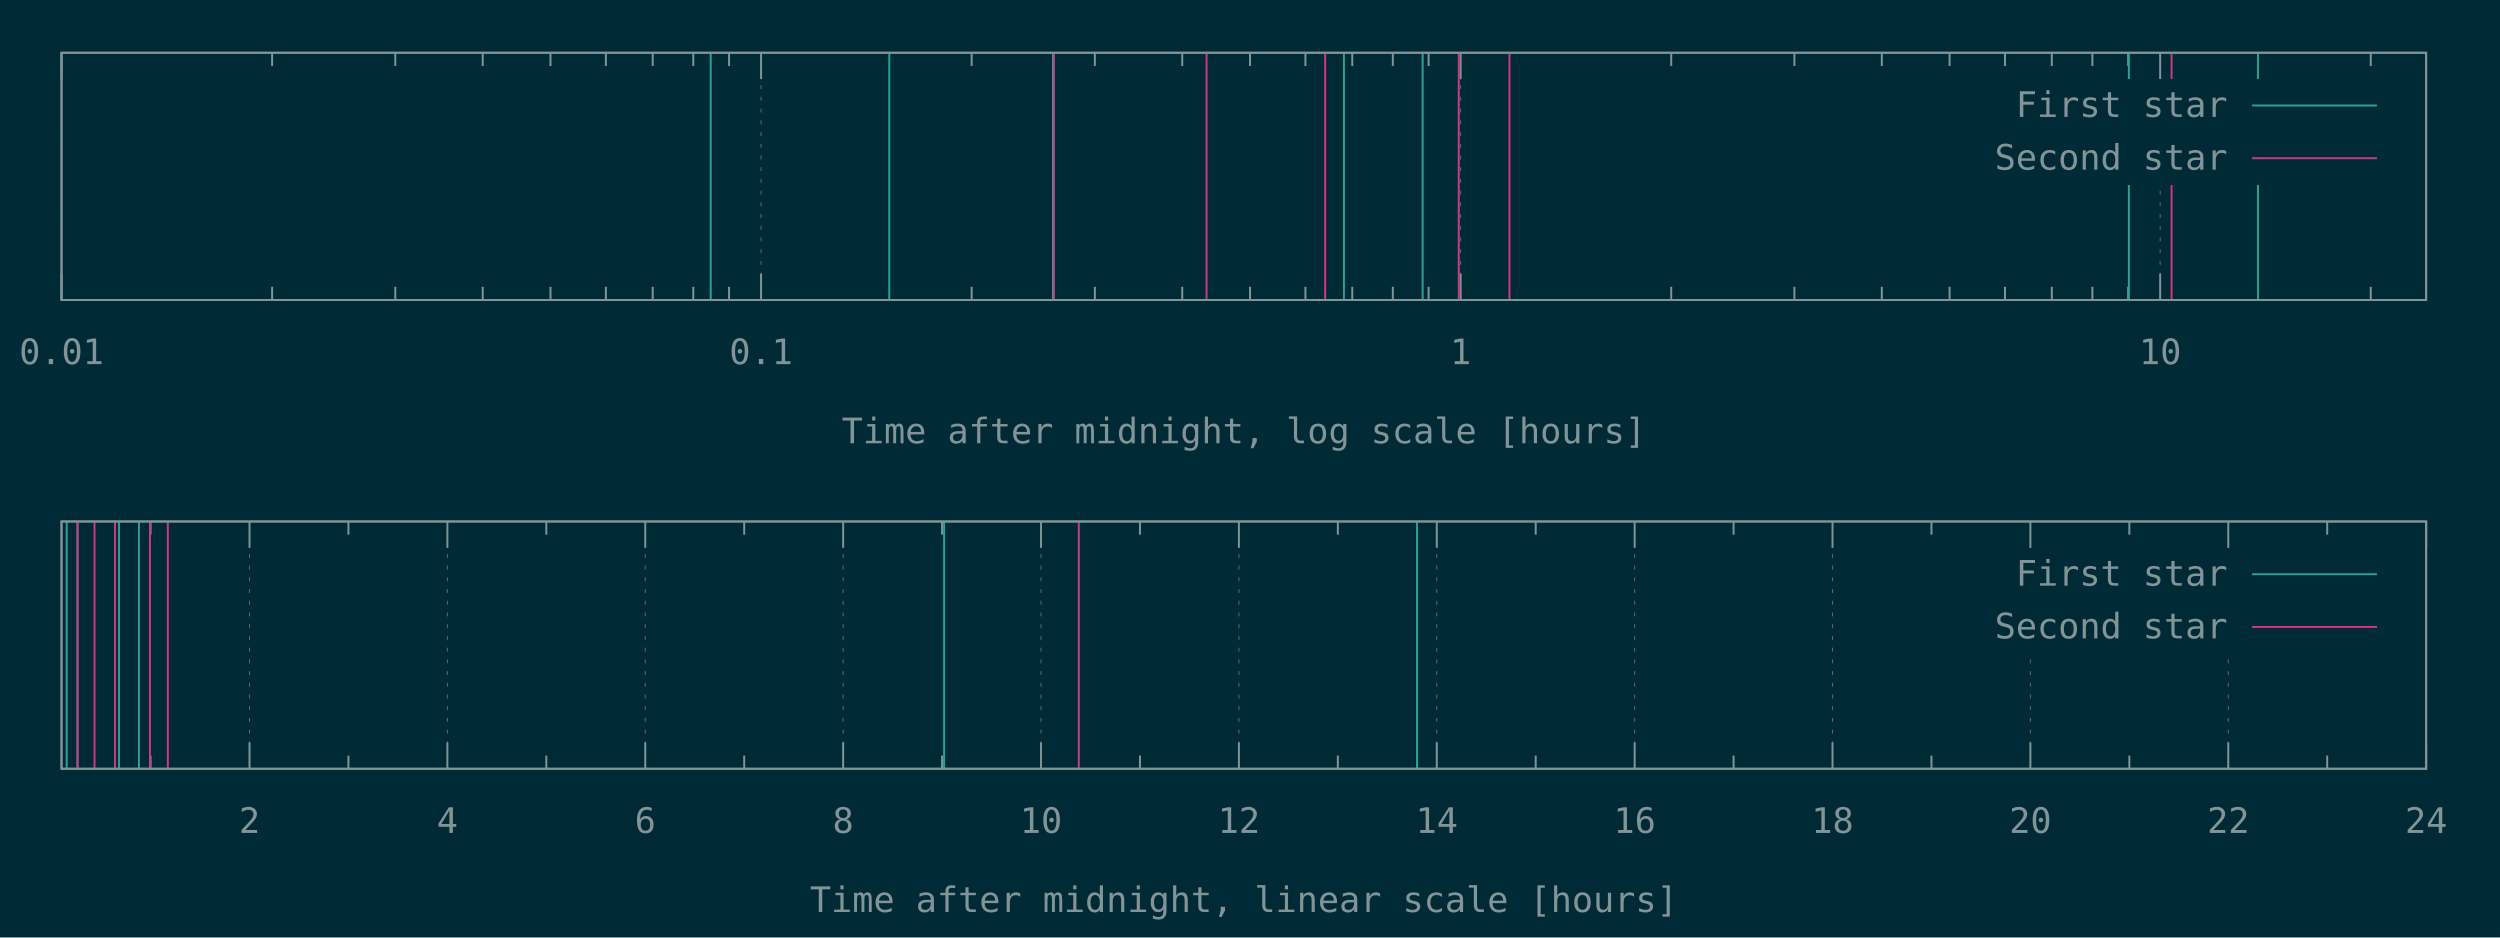
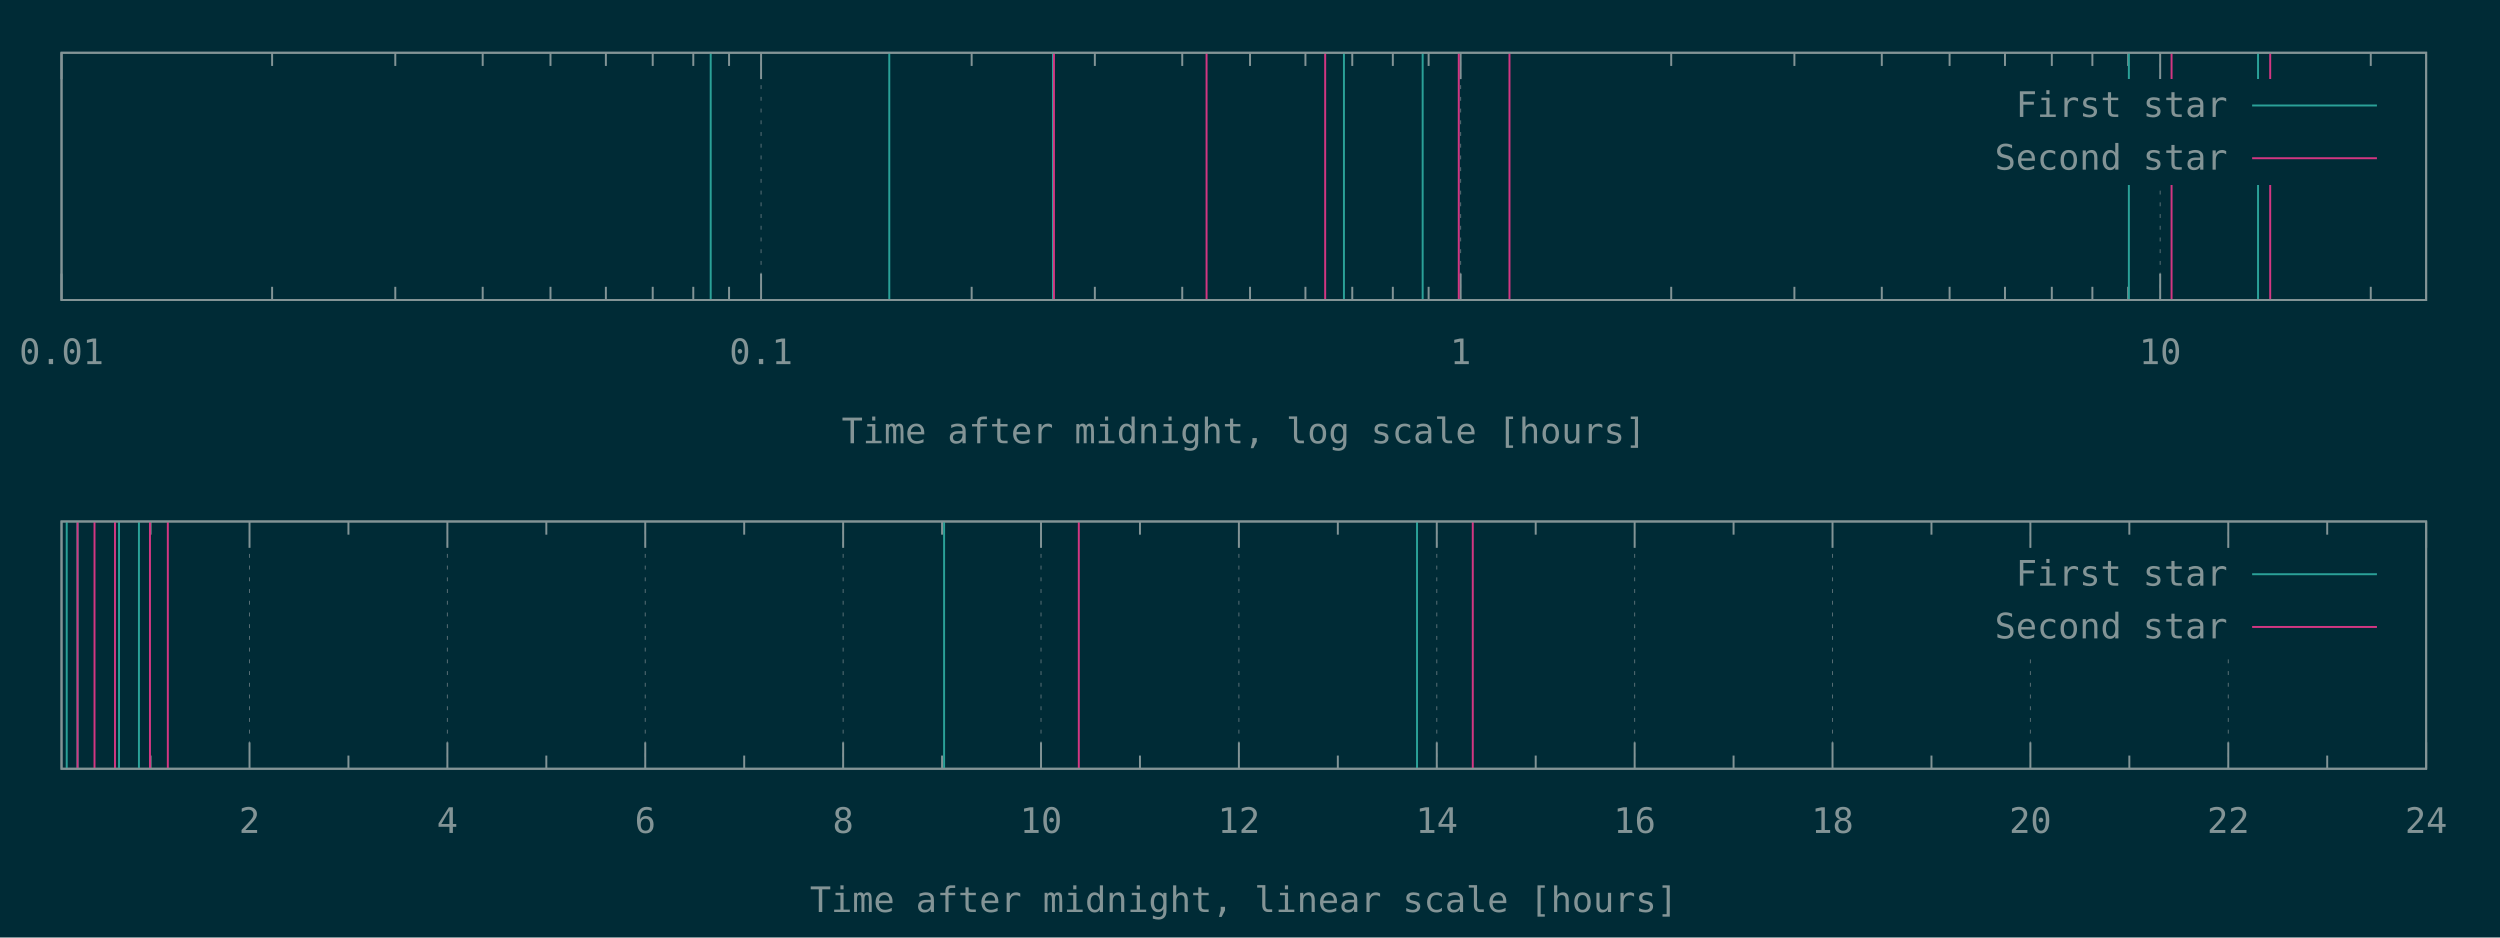
<svg xmlns="http://www.w3.org/2000/svg" xmlns:xlink="http://www.w3.org/1999/xlink" width="1280" height="480" viewBox="0 0 1280 480">
  <g id="gnuplot_canvas">
    <rect x="0" y="0" width="1280" height="480" fill="#002b36" />
    <defs>
      <circle id="gpDot" r="0.5" stroke-width="0.5" stroke="currentColor" />
      <path id="gpPt0" stroke-width="0.148" stroke="currentColor" d="M-1,0 h2 M0,-1 v2" />
      <path id="gpPt1" stroke-width="0.148" stroke="currentColor" d="M-1,-1 L1,1 M1,-1 L-1,1" />
      <path id="gpPt2" stroke-width="0.148" stroke="currentColor" d="M-1,0 L1,0 M0,-1 L0,1 M-1,-1 L1,1 M-1,1 L1,-1" />
      <rect id="gpPt3" stroke-width="0.148" stroke="currentColor" x="-1" y="-1" width="2" height="2" />
      <rect id="gpPt4" stroke-width="0.148" stroke="currentColor" fill="currentColor" x="-1" y="-1" width="2" height="2" />
      <circle id="gpPt5" stroke-width="0.148" stroke="currentColor" cx="0" cy="0" r="1" />
      <use xlink:href="#gpPt5" id="gpPt6" fill="currentColor" stroke="none" />
      <path id="gpPt7" stroke-width="0.148" stroke="currentColor" d="M0,-1.33 L-1.33,0.67 L1.33,0.67 z" />
      <use xlink:href="#gpPt7" id="gpPt8" fill="currentColor" stroke="none" />
      <use xlink:href="#gpPt7" id="gpPt9" stroke="currentColor" transform="rotate(180)" />
      <use xlink:href="#gpPt9" id="gpPt10" fill="currentColor" stroke="none" />
      <use xlink:href="#gpPt3" id="gpPt11" stroke="currentColor" transform="rotate(45)" />
      <use xlink:href="#gpPt11" id="gpPt12" fill="currentColor" stroke="none" />
      <path id="gpPt13" stroke-width="0.148" stroke="currentColor" d="M0,1.330 L1.265,0.411 L0.782,-1.067 L-0.782,-1.076 L-1.265,0.411 z" />
      <use xlink:href="#gpPt13" id="gpPt14" fill="currentColor" stroke="none" />
      <filter id="textbox" filterUnits="objectBoundingBox" x="0" y="0" height="1" width="1">
        <feFlood flood-color="#002B36" flood-opacity="1" result="bgnd" />
        <feComposite in="SourceGraphic" in2="bgnd" operator="atop" />
      </filter>
      <filter id="greybox" filterUnits="objectBoundingBox" x="0" y="0" height="1" width="1">
        <feFlood flood-color="lightgrey" flood-opacity="1" result="grey" />
        <feComposite in="SourceGraphic" in2="grey" operator="atop" />
      </filter>
    </defs>
    <g fill="none" color="#002B36" stroke="currentColor" stroke-width="1.00" stroke-linecap="butt" stroke-linejoin="miter">
</g>
    <g fill="none" color="black" stroke="currentColor" stroke-width="1.00" stroke-linecap="butt" stroke-linejoin="miter">
</g>
    <g fill="none" color="black" stroke="rgb(131, 148, 150)" stroke-width="0.50" stroke-linecap="butt" stroke-linejoin="miter">
</g>
    <g fill="none" color="gray" stroke="currentColor" stroke-width="0.50" stroke-linecap="butt" stroke-linejoin="miter">
      <path stroke="rgb( 88, 110, 117)" stroke-dasharray="2,4" class="gridline" d="M31.50,153.60 L31.50,27.01  " />
    </g>
    <g fill="none" color="gray" stroke="rgb( 88, 110, 117)" stroke-width="1.00" stroke-linecap="butt" stroke-linejoin="miter">
</g>
    <g fill="none" color="black" stroke="currentColor" stroke-width="1.00" stroke-linecap="butt" stroke-linejoin="miter">
      <path stroke="rgb(131, 148, 150)" d="M31.50,153.60 L31.50,140.10 M31.50,27.01 L31.50,40.51  " />
      <g transform="translate(31.50,186.45)" stroke="none" fill="rgb(131,148,150)" font-family="Inconsolata" font-size="18.00" text-anchor="middle">
        <text>
          <tspan font-family="Inconsolata"> 0.01</tspan>
        </text>
      </g>
    </g>
    <g fill="none" color="black" stroke="currentColor" stroke-width="1.00" stroke-linecap="butt" stroke-linejoin="miter">
      <path stroke="rgb(131, 148, 150)" d="M139.32,153.60 L139.32,146.85 M139.32,27.01 L139.32,33.76 M202.39,153.60 L202.39,146.85 M202.39,27.01 L202.39,33.76   M247.14,153.60 L247.14,146.85 M247.14,27.01 L247.14,33.76 M281.85,153.60 L281.85,146.85 M281.85,27.01 L281.85,33.76   M310.21,153.60 L310.21,146.85 M310.21,27.01 L310.21,33.76 M334.19,153.60 L334.19,146.85 M334.19,27.01 L334.19,33.76   M354.96,153.60 L354.96,146.85 M354.96,27.01 L354.96,33.76 M373.28,153.60 L373.28,146.85 M373.28,27.01 L373.28,33.76    " />
    </g>
    <g fill="none" color="black" stroke="rgb(131, 148, 150)" stroke-width="0.50" stroke-linecap="butt" stroke-linejoin="miter">
</g>
    <g fill="none" color="gray" stroke="currentColor" stroke-width="0.50" stroke-linecap="butt" stroke-linejoin="miter">
      <path stroke="rgb( 88, 110, 117)" stroke-dasharray="2,4" class="gridline" d="M389.67,153.60 L389.67,27.01  " />
    </g>
    <g fill="none" color="gray" stroke="rgb( 88, 110, 117)" stroke-width="1.00" stroke-linecap="butt" stroke-linejoin="miter">
</g>
    <g fill="none" color="black" stroke="currentColor" stroke-width="1.00" stroke-linecap="butt" stroke-linejoin="miter">
      <path stroke="rgb(131, 148, 150)" d="M389.67,153.60 L389.67,140.10 M389.67,27.01 L389.67,40.51  " />
      <g transform="translate(389.67,186.45)" stroke="none" fill="rgb(131,148,150)" font-family="Inconsolata" font-size="18.00" text-anchor="middle">
        <text>
          <tspan font-family="Inconsolata"> 0.1</tspan>
        </text>
      </g>
    </g>
    <g fill="none" color="black" stroke="currentColor" stroke-width="1.00" stroke-linecap="butt" stroke-linejoin="miter">
      <path stroke="rgb(131, 148, 150)" d="M497.49,153.60 L497.49,146.85 M497.49,27.01 L497.49,33.76 M560.56,153.60 L560.56,146.85 M560.56,27.01 L560.56,33.76   M605.31,153.60 L605.31,146.85 M605.31,27.01 L605.31,33.76 M640.02,153.60 L640.02,146.85 M640.02,27.01 L640.02,33.76   M668.38,153.60 L668.38,146.85 M668.38,27.01 L668.38,33.76 M692.36,153.60 L692.36,146.85 M692.36,27.01 L692.36,33.76   M713.13,153.60 L713.13,146.85 M713.13,27.01 L713.13,33.76 M731.45,153.60 L731.45,146.85 M731.45,27.01 L731.45,33.76    " />
    </g>
    <g fill="none" color="black" stroke="rgb(131, 148, 150)" stroke-width="0.50" stroke-linecap="butt" stroke-linejoin="miter">
</g>
    <g fill="none" color="gray" stroke="currentColor" stroke-width="0.50" stroke-linecap="butt" stroke-linejoin="miter">
      <path stroke="rgb( 88, 110, 117)" stroke-dasharray="2,4" class="gridline" d="M747.84,153.60 L747.84,27.01  " />
    </g>
    <g fill="none" color="gray" stroke="rgb( 88, 110, 117)" stroke-width="1.00" stroke-linecap="butt" stroke-linejoin="miter">
</g>
    <g fill="none" color="black" stroke="currentColor" stroke-width="1.00" stroke-linecap="butt" stroke-linejoin="miter">
      <path stroke="rgb(131, 148, 150)" d="M747.84,153.60 L747.84,140.10 M747.84,27.01 L747.84,40.51  " />
      <g transform="translate(747.84,186.45)" stroke="none" fill="rgb(131,148,150)" font-family="Inconsolata" font-size="18.00" text-anchor="middle">
        <text>
          <tspan font-family="Inconsolata"> 1</tspan>
        </text>
      </g>
    </g>
    <g fill="none" color="black" stroke="currentColor" stroke-width="1.00" stroke-linecap="butt" stroke-linejoin="miter">
      <path stroke="rgb(131, 148, 150)" d="M855.66,153.60 L855.66,146.85 M855.66,27.01 L855.66,33.76 M918.73,153.60 L918.73,146.85 M918.73,27.01 L918.73,33.76   M963.48,153.60 L963.48,146.85 M963.48,27.01 L963.48,33.76 M998.19,153.60 L998.19,146.85 M998.19,27.01 L998.19,33.76   M1026.55,153.60 L1026.55,146.85 M1026.55,27.01 L1026.55,33.76 M1050.53,153.60 L1050.53,146.85 M1050.53,27.01 L1050.53,33.76   M1071.30,153.60 L1071.30,146.85 M1071.30,27.01 L1071.30,33.76 M1089.62,153.60 L1089.62,146.85 M1089.62,27.01 L1089.62,33.76    " />
    </g>
    <g fill="none" color="black" stroke="rgb(131, 148, 150)" stroke-width="0.50" stroke-linecap="butt" stroke-linejoin="miter">
</g>
    <g fill="none" color="gray" stroke="currentColor" stroke-width="0.50" stroke-linecap="butt" stroke-linejoin="miter">
      <path stroke="rgb( 88, 110, 117)" stroke-dasharray="2,4" class="gridline" d="M1106.01,153.60 L1106.01,94.51 M1106.01,40.51 L1106.01,27.01  " />
    </g>
    <g fill="none" color="gray" stroke="rgb( 88, 110, 117)" stroke-width="1.00" stroke-linecap="butt" stroke-linejoin="miter">
</g>
    <g fill="none" color="black" stroke="currentColor" stroke-width="1.00" stroke-linecap="butt" stroke-linejoin="miter">
      <path stroke="rgb(131, 148, 150)" d="M1106.01,153.60 L1106.01,140.10 M1106.01,27.01 L1106.01,40.51  " />
      <g transform="translate(1106.01,186.45)" stroke="none" fill="rgb(131,148,150)" font-family="Inconsolata" font-size="18.00" text-anchor="middle">
        <text>
          <tspan font-family="Inconsolata"> 10</tspan>
        </text>
      </g>
    </g>
    <g fill="none" color="black" stroke="currentColor" stroke-width="1.00" stroke-linecap="butt" stroke-linejoin="miter">
      <path stroke="rgb(131, 148, 150)" d="M1213.83,153.60 L1213.83,146.85 M1213.83,27.01 L1213.83,33.76  " />
    </g>
    <g fill="none" color="black" stroke="currentColor" stroke-width="1.00" stroke-linecap="butt" stroke-linejoin="miter">
      <path stroke="rgb(131, 148, 150)" d="M31.50,27.01 L31.50,153.60 L1242.19,153.60 L1242.19,27.01 L31.50,27.01 Z  " />
    </g>
    <g fill="none" color="black" stroke="currentColor" stroke-width="1.00" stroke-linecap="butt" stroke-linejoin="miter">
      <g transform="translate(636.84,226.95)" stroke="none" fill="rgb(131,148,150)" font-family="Inconsolata" font-size="18.00" text-anchor="middle">
        <text>
          <tspan font-family="Inconsolata">Time after midnight, log scale [hours]</tspan>
        </text>
      </g>
    </g>
    <g fill="none" color="black" stroke="currentColor" stroke-width="1.00" stroke-linecap="butt" stroke-linejoin="miter">
</g>
    <g id="gnuplot_plot_1a">
      <g fill="none" color="black" stroke="currentColor" stroke-width="1.00" stroke-linecap="butt" stroke-linejoin="miter">
        <path stroke="rgb( 42, 161, 152)" d="M363.88,153.60 L363.88,27.01 M455.31,153.60 L455.31,27.01 M539.13,153.60 L539.13,27.01 M688.10,153.60 L688.10,27.01   M728.40,153.60 L728.40,27.01 M1089.98,153.60 L1089.98,27.01 M1156.11,153.60 L1156.11,27.01  " />
      </g>
    </g>
    <g id="gnuplot_plot_2a">
      <g fill="none" color="black" stroke="currentColor" stroke-width="1.00" stroke-linecap="butt" stroke-linejoin="miter">
-         <path stroke="rgb(211,  54, 130)" d="M539.62,153.60 L539.62,27.01 M617.76,153.60 L617.76,27.01 M678.49,153.60 L678.49,27.01 M746.89,153.60 L746.89,27.01   M772.85,153.60 L772.85,27.01 M1111.84,153.60 L1111.84,27.01  " />
+         <path stroke="rgb(211,  54, 130)" d="M539.62,153.60 L539.62,27.01 M617.76,153.60 L617.76,27.01 M678.49,153.60 L678.49,27.01 M746.89,153.60 L746.89,27.01   M772.85,153.60 L772.85,27.01 M1111.84,153.60 L1111.84,27.01 M1162.34,153.60 L1162.34,27.01  " />
      </g>
    </g>
    <g stroke="none" shape-rendering="crispEdges">
      <polygon fill="#002B36" points="1001.89,94.51 1229.59,94.51 1229.59,40.51 1001.89,40.51 " />
    </g>
    <g id="gnuplot_plot_1a">
      <g fill="none" color="black" stroke="currentColor" stroke-width="1.00" stroke-linecap="butt" stroke-linejoin="miter">
        <g transform="translate(1140.49,59.86)" stroke="none" fill="rgb(131,148,150)" font-family="Inconsolata" font-size="18.00" text-anchor="end">
          <text>
            <tspan font-family="Inconsolata">First star</tspan>
          </text>
        </g>
      </g>
      <g fill="none" color="black" stroke="currentColor" stroke-width="1.00" stroke-linecap="butt" stroke-linejoin="miter">
        <path stroke="rgb( 42, 161, 152)" d="M1153.09,54.01 L1216.99,54.01  " />
      </g>
    </g>
    <g id="gnuplot_plot_2a">
      <g fill="none" color="black" stroke="currentColor" stroke-width="1.00" stroke-linecap="butt" stroke-linejoin="miter">
        <g transform="translate(1140.49,86.86)" stroke="none" fill="rgb(131,148,150)" font-family="Inconsolata" font-size="18.00" text-anchor="end">
          <text>
            <tspan font-family="Inconsolata">Second star</tspan>
          </text>
        </g>
      </g>
      <g fill="none" color="black" stroke="currentColor" stroke-width="1.00" stroke-linecap="butt" stroke-linejoin="miter">
        <path stroke="rgb(211,  54, 130)" d="M1153.09,81.01 L1216.99,81.01  " />
      </g>
    </g>
    <g fill="none" color="#002B36" stroke="rgb(211,  54, 130)" stroke-width="2.00" stroke-linecap="butt" stroke-linejoin="miter">
</g>
    <g fill="none" color="black" stroke="currentColor" stroke-width="2.00" stroke-linecap="butt" stroke-linejoin="miter">
</g>
    <g fill="none" color="black" stroke="black" stroke-width="1.00" stroke-linecap="butt" stroke-linejoin="miter">
</g>
    <g fill="none" color="black" stroke="currentColor" stroke-width="1.00" stroke-linecap="butt" stroke-linejoin="miter">
      <path stroke="rgb(131, 148, 150)" d="M31.50,27.01 L31.50,153.60 L1242.19,153.60 L1242.19,27.01 L31.50,27.01 Z  " />
    </g>
    <g fill="none" color="black" stroke="currentColor" stroke-width="1.00" stroke-linecap="butt" stroke-linejoin="miter">
</g>
    <g fill="none" color="black" stroke="currentColor" stroke-width="1.00" stroke-linecap="butt" stroke-linejoin="miter">
      <path stroke="rgb(131, 148, 150)" d="M77.09,393.60 L77.09,386.85 M77.09,267.00 L77.09,273.75  " />
    </g>
    <g fill="none" color="black" stroke="rgb(131, 148, 150)" stroke-width="0.50" stroke-linecap="butt" stroke-linejoin="miter">
</g>
    <g fill="none" color="gray" stroke="currentColor" stroke-width="0.50" stroke-linecap="butt" stroke-linejoin="miter">
      <path stroke="rgb( 88, 110, 117)" stroke-dasharray="2,4" class="gridline" d="M127.75,393.60 L127.75,267.00  " />
    </g>
    <g fill="none" color="gray" stroke="rgb( 88, 110, 117)" stroke-width="1.00" stroke-linecap="butt" stroke-linejoin="miter">
</g>
    <g fill="none" color="black" stroke="currentColor" stroke-width="1.00" stroke-linecap="butt" stroke-linejoin="miter">
      <path stroke="rgb(131, 148, 150)" d="M127.75,393.60 L127.75,380.10 M127.75,267.00 L127.75,280.50  " />
      <g transform="translate(127.75,426.45)" stroke="none" fill="rgb(131,148,150)" font-family="Inconsolata" font-size="18.00" text-anchor="middle">
        <text>
          <tspan font-family="Inconsolata"> 2</tspan>
        </text>
      </g>
    </g>
    <g fill="none" color="black" stroke="currentColor" stroke-width="1.00" stroke-linecap="butt" stroke-linejoin="miter">
      <path stroke="rgb(131, 148, 150)" d="M178.40,393.60 L178.40,386.85 M178.40,267.00 L178.40,273.75  " />
    </g>
    <g fill="none" color="black" stroke="rgb(131, 148, 150)" stroke-width="0.50" stroke-linecap="butt" stroke-linejoin="miter">
</g>
    <g fill="none" color="gray" stroke="currentColor" stroke-width="0.50" stroke-linecap="butt" stroke-linejoin="miter">
      <path stroke="rgb( 88, 110, 117)" stroke-dasharray="2,4" class="gridline" d="M229.06,393.60 L229.06,267.00  " />
    </g>
    <g fill="none" color="gray" stroke="rgb( 88, 110, 117)" stroke-width="1.00" stroke-linecap="butt" stroke-linejoin="miter">
</g>
    <g fill="none" color="black" stroke="currentColor" stroke-width="1.00" stroke-linecap="butt" stroke-linejoin="miter">
      <path stroke="rgb(131, 148, 150)" d="M229.06,393.60 L229.06,380.10 M229.06,267.00 L229.06,280.50  " />
      <g transform="translate(229.06,426.45)" stroke="none" fill="rgb(131,148,150)" font-family="Inconsolata" font-size="18.00" text-anchor="middle">
        <text>
          <tspan font-family="Inconsolata"> 4</tspan>
        </text>
      </g>
    </g>
    <g fill="none" color="black" stroke="currentColor" stroke-width="1.00" stroke-linecap="butt" stroke-linejoin="miter">
      <path stroke="rgb(131, 148, 150)" d="M279.72,393.60 L279.72,386.85 M279.72,267.00 L279.72,273.75  " />
    </g>
    <g fill="none" color="black" stroke="rgb(131, 148, 150)" stroke-width="0.50" stroke-linecap="butt" stroke-linejoin="miter">
</g>
    <g fill="none" color="gray" stroke="currentColor" stroke-width="0.50" stroke-linecap="butt" stroke-linejoin="miter">
      <path stroke="rgb( 88, 110, 117)" stroke-dasharray="2,4" class="gridline" d="M330.37,393.60 L330.37,267.00  " />
    </g>
    <g fill="none" color="gray" stroke="rgb( 88, 110, 117)" stroke-width="1.00" stroke-linecap="butt" stroke-linejoin="miter">
</g>
    <g fill="none" color="black" stroke="currentColor" stroke-width="1.00" stroke-linecap="butt" stroke-linejoin="miter">
      <path stroke="rgb(131, 148, 150)" d="M330.37,393.60 L330.37,380.10 M330.37,267.00 L330.37,280.50  " />
      <g transform="translate(330.37,426.45)" stroke="none" fill="rgb(131,148,150)" font-family="Inconsolata" font-size="18.00" text-anchor="middle">
        <text>
          <tspan font-family="Inconsolata"> 6</tspan>
        </text>
      </g>
    </g>
    <g fill="none" color="black" stroke="currentColor" stroke-width="1.00" stroke-linecap="butt" stroke-linejoin="miter">
      <path stroke="rgb(131, 148, 150)" d="M381.03,393.60 L381.03,386.85 M381.03,267.00 L381.03,273.75  " />
    </g>
    <g fill="none" color="black" stroke="rgb(131, 148, 150)" stroke-width="0.50" stroke-linecap="butt" stroke-linejoin="miter">
</g>
    <g fill="none" color="gray" stroke="currentColor" stroke-width="0.50" stroke-linecap="butt" stroke-linejoin="miter">
      <path stroke="rgb( 88, 110, 117)" stroke-dasharray="2,4" class="gridline" d="M431.69,393.60 L431.69,267.00  " />
    </g>
    <g fill="none" color="gray" stroke="rgb( 88, 110, 117)" stroke-width="1.00" stroke-linecap="butt" stroke-linejoin="miter">
</g>
    <g fill="none" color="black" stroke="currentColor" stroke-width="1.00" stroke-linecap="butt" stroke-linejoin="miter">
      <path stroke="rgb(131, 148, 150)" d="M431.69,393.60 L431.69,380.10 M431.69,267.00 L431.69,280.50  " />
      <g transform="translate(431.69,426.45)" stroke="none" fill="rgb(131,148,150)" font-family="Inconsolata" font-size="18.00" text-anchor="middle">
        <text>
          <tspan font-family="Inconsolata"> 8</tspan>
        </text>
      </g>
    </g>
    <g fill="none" color="black" stroke="currentColor" stroke-width="1.00" stroke-linecap="butt" stroke-linejoin="miter">
      <path stroke="rgb(131, 148, 150)" d="M482.34,393.60 L482.34,386.85 M482.34,267.00 L482.34,273.75  " />
    </g>
    <g fill="none" color="black" stroke="rgb(131, 148, 150)" stroke-width="0.50" stroke-linecap="butt" stroke-linejoin="miter">
</g>
    <g fill="none" color="gray" stroke="currentColor" stroke-width="0.50" stroke-linecap="butt" stroke-linejoin="miter">
      <path stroke="rgb( 88, 110, 117)" stroke-dasharray="2,4" class="gridline" d="M533.00,393.60 L533.00,267.00  " />
    </g>
    <g fill="none" color="gray" stroke="rgb( 88, 110, 117)" stroke-width="1.00" stroke-linecap="butt" stroke-linejoin="miter">
</g>
    <g fill="none" color="black" stroke="currentColor" stroke-width="1.00" stroke-linecap="butt" stroke-linejoin="miter">
      <path stroke="rgb(131, 148, 150)" d="M533.00,393.60 L533.00,380.10 M533.00,267.00 L533.00,280.50  " />
      <g transform="translate(533.00,426.45)" stroke="none" fill="rgb(131,148,150)" font-family="Inconsolata" font-size="18.00" text-anchor="middle">
        <text>
          <tspan font-family="Inconsolata"> 10</tspan>
        </text>
      </g>
    </g>
    <g fill="none" color="black" stroke="currentColor" stroke-width="1.00" stroke-linecap="butt" stroke-linejoin="miter">
      <path stroke="rgb(131, 148, 150)" d="M583.66,393.60 L583.66,386.85 M583.66,267.00 L583.66,273.75  " />
    </g>
    <g fill="none" color="black" stroke="rgb(131, 148, 150)" stroke-width="0.50" stroke-linecap="butt" stroke-linejoin="miter">
</g>
    <g fill="none" color="gray" stroke="currentColor" stroke-width="0.50" stroke-linecap="butt" stroke-linejoin="miter">
      <path stroke="rgb( 88, 110, 117)" stroke-dasharray="2,4" class="gridline" d="M634.31,393.60 L634.31,267.00  " />
    </g>
    <g fill="none" color="gray" stroke="rgb( 88, 110, 117)" stroke-width="1.00" stroke-linecap="butt" stroke-linejoin="miter">
</g>
    <g fill="none" color="black" stroke="currentColor" stroke-width="1.00" stroke-linecap="butt" stroke-linejoin="miter">
      <path stroke="rgb(131, 148, 150)" d="M634.31,393.60 L634.31,380.10 M634.31,267.00 L634.31,280.50  " />
      <g transform="translate(634.31,426.45)" stroke="none" fill="rgb(131,148,150)" font-family="Inconsolata" font-size="18.00" text-anchor="middle">
        <text>
          <tspan font-family="Inconsolata"> 12</tspan>
        </text>
      </g>
    </g>
    <g fill="none" color="black" stroke="currentColor" stroke-width="1.00" stroke-linecap="butt" stroke-linejoin="miter">
      <path stroke="rgb(131, 148, 150)" d="M684.97,393.60 L684.97,386.85 M684.97,267.00 L684.97,273.75  " />
    </g>
    <g fill="none" color="black" stroke="rgb(131, 148, 150)" stroke-width="0.50" stroke-linecap="butt" stroke-linejoin="miter">
</g>
    <g fill="none" color="gray" stroke="currentColor" stroke-width="0.50" stroke-linecap="butt" stroke-linejoin="miter">
      <path stroke="rgb( 88, 110, 117)" stroke-dasharray="2,4" class="gridline" d="M735.63,393.60 L735.63,267.00  " />
    </g>
    <g fill="none" color="gray" stroke="rgb( 88, 110, 117)" stroke-width="1.00" stroke-linecap="butt" stroke-linejoin="miter">
</g>
    <g fill="none" color="black" stroke="currentColor" stroke-width="1.00" stroke-linecap="butt" stroke-linejoin="miter">
      <path stroke="rgb(131, 148, 150)" d="M735.63,393.60 L735.63,380.10 M735.63,267.00 L735.63,280.50  " />
      <g transform="translate(735.63,426.45)" stroke="none" fill="rgb(131,148,150)" font-family="Inconsolata" font-size="18.00" text-anchor="middle">
        <text>
          <tspan font-family="Inconsolata"> 14</tspan>
        </text>
      </g>
    </g>
    <g fill="none" color="black" stroke="currentColor" stroke-width="1.00" stroke-linecap="butt" stroke-linejoin="miter">
      <path stroke="rgb(131, 148, 150)" d="M786.28,393.60 L786.28,386.85 M786.28,267.00 L786.28,273.75  " />
    </g>
    <g fill="none" color="black" stroke="rgb(131, 148, 150)" stroke-width="0.50" stroke-linecap="butt" stroke-linejoin="miter">
</g>
    <g fill="none" color="gray" stroke="currentColor" stroke-width="0.50" stroke-linecap="butt" stroke-linejoin="miter">
      <path stroke="rgb( 88, 110, 117)" stroke-dasharray="2,4" class="gridline" d="M836.94,393.60 L836.94,267.00  " />
    </g>
    <g fill="none" color="gray" stroke="rgb( 88, 110, 117)" stroke-width="1.00" stroke-linecap="butt" stroke-linejoin="miter">
</g>
    <g fill="none" color="black" stroke="currentColor" stroke-width="1.00" stroke-linecap="butt" stroke-linejoin="miter">
      <path stroke="rgb(131, 148, 150)" d="M836.94,393.60 L836.94,380.10 M836.94,267.00 L836.94,280.50  " />
      <g transform="translate(836.94,426.45)" stroke="none" fill="rgb(131,148,150)" font-family="Inconsolata" font-size="18.00" text-anchor="middle">
        <text>
          <tspan font-family="Inconsolata"> 16</tspan>
        </text>
      </g>
    </g>
    <g fill="none" color="black" stroke="currentColor" stroke-width="1.00" stroke-linecap="butt" stroke-linejoin="miter">
      <path stroke="rgb(131, 148, 150)" d="M887.59,393.60 L887.59,386.85 M887.59,267.00 L887.59,273.75  " />
    </g>
    <g fill="none" color="black" stroke="rgb(131, 148, 150)" stroke-width="0.50" stroke-linecap="butt" stroke-linejoin="miter">
</g>
    <g fill="none" color="gray" stroke="currentColor" stroke-width="0.50" stroke-linecap="butt" stroke-linejoin="miter">
      <path stroke="rgb( 88, 110, 117)" stroke-dasharray="2,4" class="gridline" d="M938.25,393.60 L938.25,267.00  " />
    </g>
    <g fill="none" color="gray" stroke="rgb( 88, 110, 117)" stroke-width="1.00" stroke-linecap="butt" stroke-linejoin="miter">
</g>
    <g fill="none" color="black" stroke="currentColor" stroke-width="1.00" stroke-linecap="butt" stroke-linejoin="miter">
      <path stroke="rgb(131, 148, 150)" d="M938.25,393.60 L938.25,380.10 M938.25,267.00 L938.25,280.50  " />
      <g transform="translate(938.25,426.45)" stroke="none" fill="rgb(131,148,150)" font-family="Inconsolata" font-size="18.00" text-anchor="middle">
        <text>
          <tspan font-family="Inconsolata"> 18</tspan>
        </text>
      </g>
    </g>
    <g fill="none" color="black" stroke="currentColor" stroke-width="1.00" stroke-linecap="butt" stroke-linejoin="miter">
      <path stroke="rgb(131, 148, 150)" d="M988.91,393.60 L988.91,386.85 M988.91,267.00 L988.91,273.75  " />
    </g>
    <g fill="none" color="black" stroke="rgb(131, 148, 150)" stroke-width="0.50" stroke-linecap="butt" stroke-linejoin="miter">
</g>
    <g fill="none" color="gray" stroke="currentColor" stroke-width="0.50" stroke-linecap="butt" stroke-linejoin="miter">
      <path stroke="rgb( 88, 110, 117)" stroke-dasharray="2,4" class="gridline" d="M1039.56,393.60 L1039.56,334.50 M1039.56,280.50 L1039.56,267.00  " />
    </g>
    <g fill="none" color="gray" stroke="rgb( 88, 110, 117)" stroke-width="1.00" stroke-linecap="butt" stroke-linejoin="miter">
</g>
    <g fill="none" color="black" stroke="currentColor" stroke-width="1.00" stroke-linecap="butt" stroke-linejoin="miter">
      <path stroke="rgb(131, 148, 150)" d="M1039.56,393.60 L1039.56,380.10 M1039.56,267.00 L1039.56,280.50  " />
      <g transform="translate(1039.56,426.45)" stroke="none" fill="rgb(131,148,150)" font-family="Inconsolata" font-size="18.00" text-anchor="middle">
        <text>
          <tspan font-family="Inconsolata"> 20</tspan>
        </text>
      </g>
    </g>
    <g fill="none" color="black" stroke="currentColor" stroke-width="1.00" stroke-linecap="butt" stroke-linejoin="miter">
      <path stroke="rgb(131, 148, 150)" d="M1090.22,393.60 L1090.22,386.85 M1090.22,267.00 L1090.22,273.75  " />
    </g>
    <g fill="none" color="black" stroke="rgb(131, 148, 150)" stroke-width="0.50" stroke-linecap="butt" stroke-linejoin="miter">
</g>
    <g fill="none" color="gray" stroke="currentColor" stroke-width="0.50" stroke-linecap="butt" stroke-linejoin="miter">
      <path stroke="rgb( 88, 110, 117)" stroke-dasharray="2,4" class="gridline" d="M1140.88,393.60 L1140.88,334.50 M1140.88,280.50 L1140.88,267.00  " />
    </g>
    <g fill="none" color="gray" stroke="rgb( 88, 110, 117)" stroke-width="1.00" stroke-linecap="butt" stroke-linejoin="miter">
</g>
    <g fill="none" color="black" stroke="currentColor" stroke-width="1.00" stroke-linecap="butt" stroke-linejoin="miter">
      <path stroke="rgb(131, 148, 150)" d="M1140.88,393.60 L1140.88,380.10 M1140.88,267.00 L1140.88,280.50  " />
      <g transform="translate(1140.88,426.45)" stroke="none" fill="rgb(131,148,150)" font-family="Inconsolata" font-size="18.00" text-anchor="middle">
        <text>
          <tspan font-family="Inconsolata"> 22</tspan>
        </text>
      </g>
    </g>
    <g fill="none" color="black" stroke="currentColor" stroke-width="1.00" stroke-linecap="butt" stroke-linejoin="miter">
      <path stroke="rgb(131, 148, 150)" d="M1191.53,393.60 L1191.53,386.85 M1191.53,267.00 L1191.53,273.75  " />
    </g>
    <g fill="none" color="black" stroke="rgb(131, 148, 150)" stroke-width="0.50" stroke-linecap="butt" stroke-linejoin="miter">
</g>
    <g fill="none" color="gray" stroke="currentColor" stroke-width="0.50" stroke-linecap="butt" stroke-linejoin="miter">
      <path stroke="rgb( 88, 110, 117)" stroke-dasharray="2,4" class="gridline" d="M1242.19,393.60 L1242.19,267.00  " />
    </g>
    <g fill="none" color="gray" stroke="rgb( 88, 110, 117)" stroke-width="1.00" stroke-linecap="butt" stroke-linejoin="miter">
</g>
    <g fill="none" color="black" stroke="currentColor" stroke-width="1.00" stroke-linecap="butt" stroke-linejoin="miter">
      <path stroke="rgb(131, 148, 150)" d="M1242.19,393.60 L1242.19,380.10 M1242.19,267.00 L1242.19,280.50  " />
      <g transform="translate(1242.19,426.45)" stroke="none" fill="rgb(131,148,150)" font-family="Inconsolata" font-size="18.00" text-anchor="middle">
        <text>
          <tspan font-family="Inconsolata"> 24</tspan>
        </text>
      </g>
    </g>
    <g fill="none" color="black" stroke="currentColor" stroke-width="1.00" stroke-linecap="butt" stroke-linejoin="miter">
</g>
    <g fill="none" color="black" stroke="currentColor" stroke-width="1.00" stroke-linecap="butt" stroke-linejoin="miter">
      <path stroke="rgb(131, 148, 150)" d="M31.50,267.00 L31.50,393.60 L1242.19,393.60 L1242.19,267.00 L31.50,267.00 Z  " />
    </g>
    <g fill="none" color="black" stroke="currentColor" stroke-width="1.00" stroke-linecap="butt" stroke-linejoin="miter">
      <g transform="translate(636.84,466.95)" stroke="none" fill="rgb(131,148,150)" font-family="Inconsolata" font-size="18.00" text-anchor="middle">
        <text>
          <tspan font-family="Inconsolata">Time after midnight, linear scale [hours]</tspan>
        </text>
      </g>
    </g>
    <g fill="none" color="black" stroke="currentColor" stroke-width="1.00" stroke-linecap="butt" stroke-linejoin="miter">
</g>
    <g id="gnuplot_plot_1b">
      <g fill="none" color="black" stroke="currentColor" stroke-width="1.00" stroke-linecap="butt" stroke-linejoin="miter">
        <path stroke="rgb( 42, 161, 152)" d="M34.16,393.60 L34.16,267.00 M39.68,393.60 L39.68,267.00 M60.94,393.60 L60.94,267.00 M71.14,393.60 L71.14,267.00   M483.38,393.60 L483.38,267.00 M725.51,393.60 L725.51,267.00  " />
      </g>
    </g>
    <g id="gnuplot_plot_2b">
      <g fill="none" color="black" stroke="currentColor" stroke-width="1.00" stroke-linecap="butt" stroke-linejoin="miter">
-         <path stroke="rgb(211,  54, 130)" d="M39.72,393.60 L39.72,267.00 M48.39,393.60 L48.39,267.00 M58.87,393.60 L58.87,267.00 M76.78,393.60 L76.78,267.00   M85.93,393.60 L85.93,267.00 M552.35,393.60 L552.35,267.00  " />
+         <path stroke="rgb(211,  54, 130)" d="M39.72,393.60 L39.72,267.00 M48.39,393.60 L48.39,267.00 M58.87,393.60 L58.87,267.00 M76.78,393.60 L76.78,267.00   M85.93,393.60 L85.93,267.00 M552.35,393.60 L552.35,267.00 M754.06,393.60 L754.06,267.00  " />
      </g>
    </g>
    <g stroke="none" shape-rendering="crispEdges">
      <polygon fill="#002B36" points="1001.89,334.50 1229.59,334.50 1229.59,280.50 1001.89,280.50 " />
    </g>
    <g id="gnuplot_plot_1b">
      <g fill="none" color="black" stroke="currentColor" stroke-width="1.00" stroke-linecap="butt" stroke-linejoin="miter">
        <g transform="translate(1140.49,299.85)" stroke="none" fill="rgb(131,148,150)" font-family="Inconsolata" font-size="18.00" text-anchor="end">
          <text>
            <tspan font-family="Inconsolata">First star</tspan>
          </text>
        </g>
      </g>
      <g fill="none" color="black" stroke="currentColor" stroke-width="1.00" stroke-linecap="butt" stroke-linejoin="miter">
        <path stroke="rgb( 42, 161, 152)" d="M1153.09,294.00 L1216.99,294.00  " />
      </g>
    </g>
    <g id="gnuplot_plot_2b">
      <g fill="none" color="black" stroke="currentColor" stroke-width="1.00" stroke-linecap="butt" stroke-linejoin="miter">
        <g transform="translate(1140.49,326.85)" stroke="none" fill="rgb(131,148,150)" font-family="Inconsolata" font-size="18.00" text-anchor="end">
          <text>
            <tspan font-family="Inconsolata">Second star</tspan>
          </text>
        </g>
      </g>
      <g fill="none" color="black" stroke="currentColor" stroke-width="1.00" stroke-linecap="butt" stroke-linejoin="miter">
        <path stroke="rgb(211,  54, 130)" d="M1153.09,321.00 L1216.99,321.00  " />
      </g>
    </g>
    <g fill="none" color="#002B36" stroke="rgb(211,  54, 130)" stroke-width="2.00" stroke-linecap="butt" stroke-linejoin="miter">
</g>
    <g fill="none" color="black" stroke="currentColor" stroke-width="2.00" stroke-linecap="butt" stroke-linejoin="miter">
</g>
    <g fill="none" color="black" stroke="black" stroke-width="1.00" stroke-linecap="butt" stroke-linejoin="miter">
</g>
    <g fill="none" color="black" stroke="currentColor" stroke-width="1.00" stroke-linecap="butt" stroke-linejoin="miter">
      <path stroke="rgb(131, 148, 150)" d="M31.50,267.00 L31.50,393.60 L1242.19,393.60 L1242.19,267.00 L31.50,267.00 Z  " />
    </g>
    <g fill="none" color="black" stroke="currentColor" stroke-width="1.00" stroke-linecap="butt" stroke-linejoin="miter">
</g>
  </g>
</svg>
